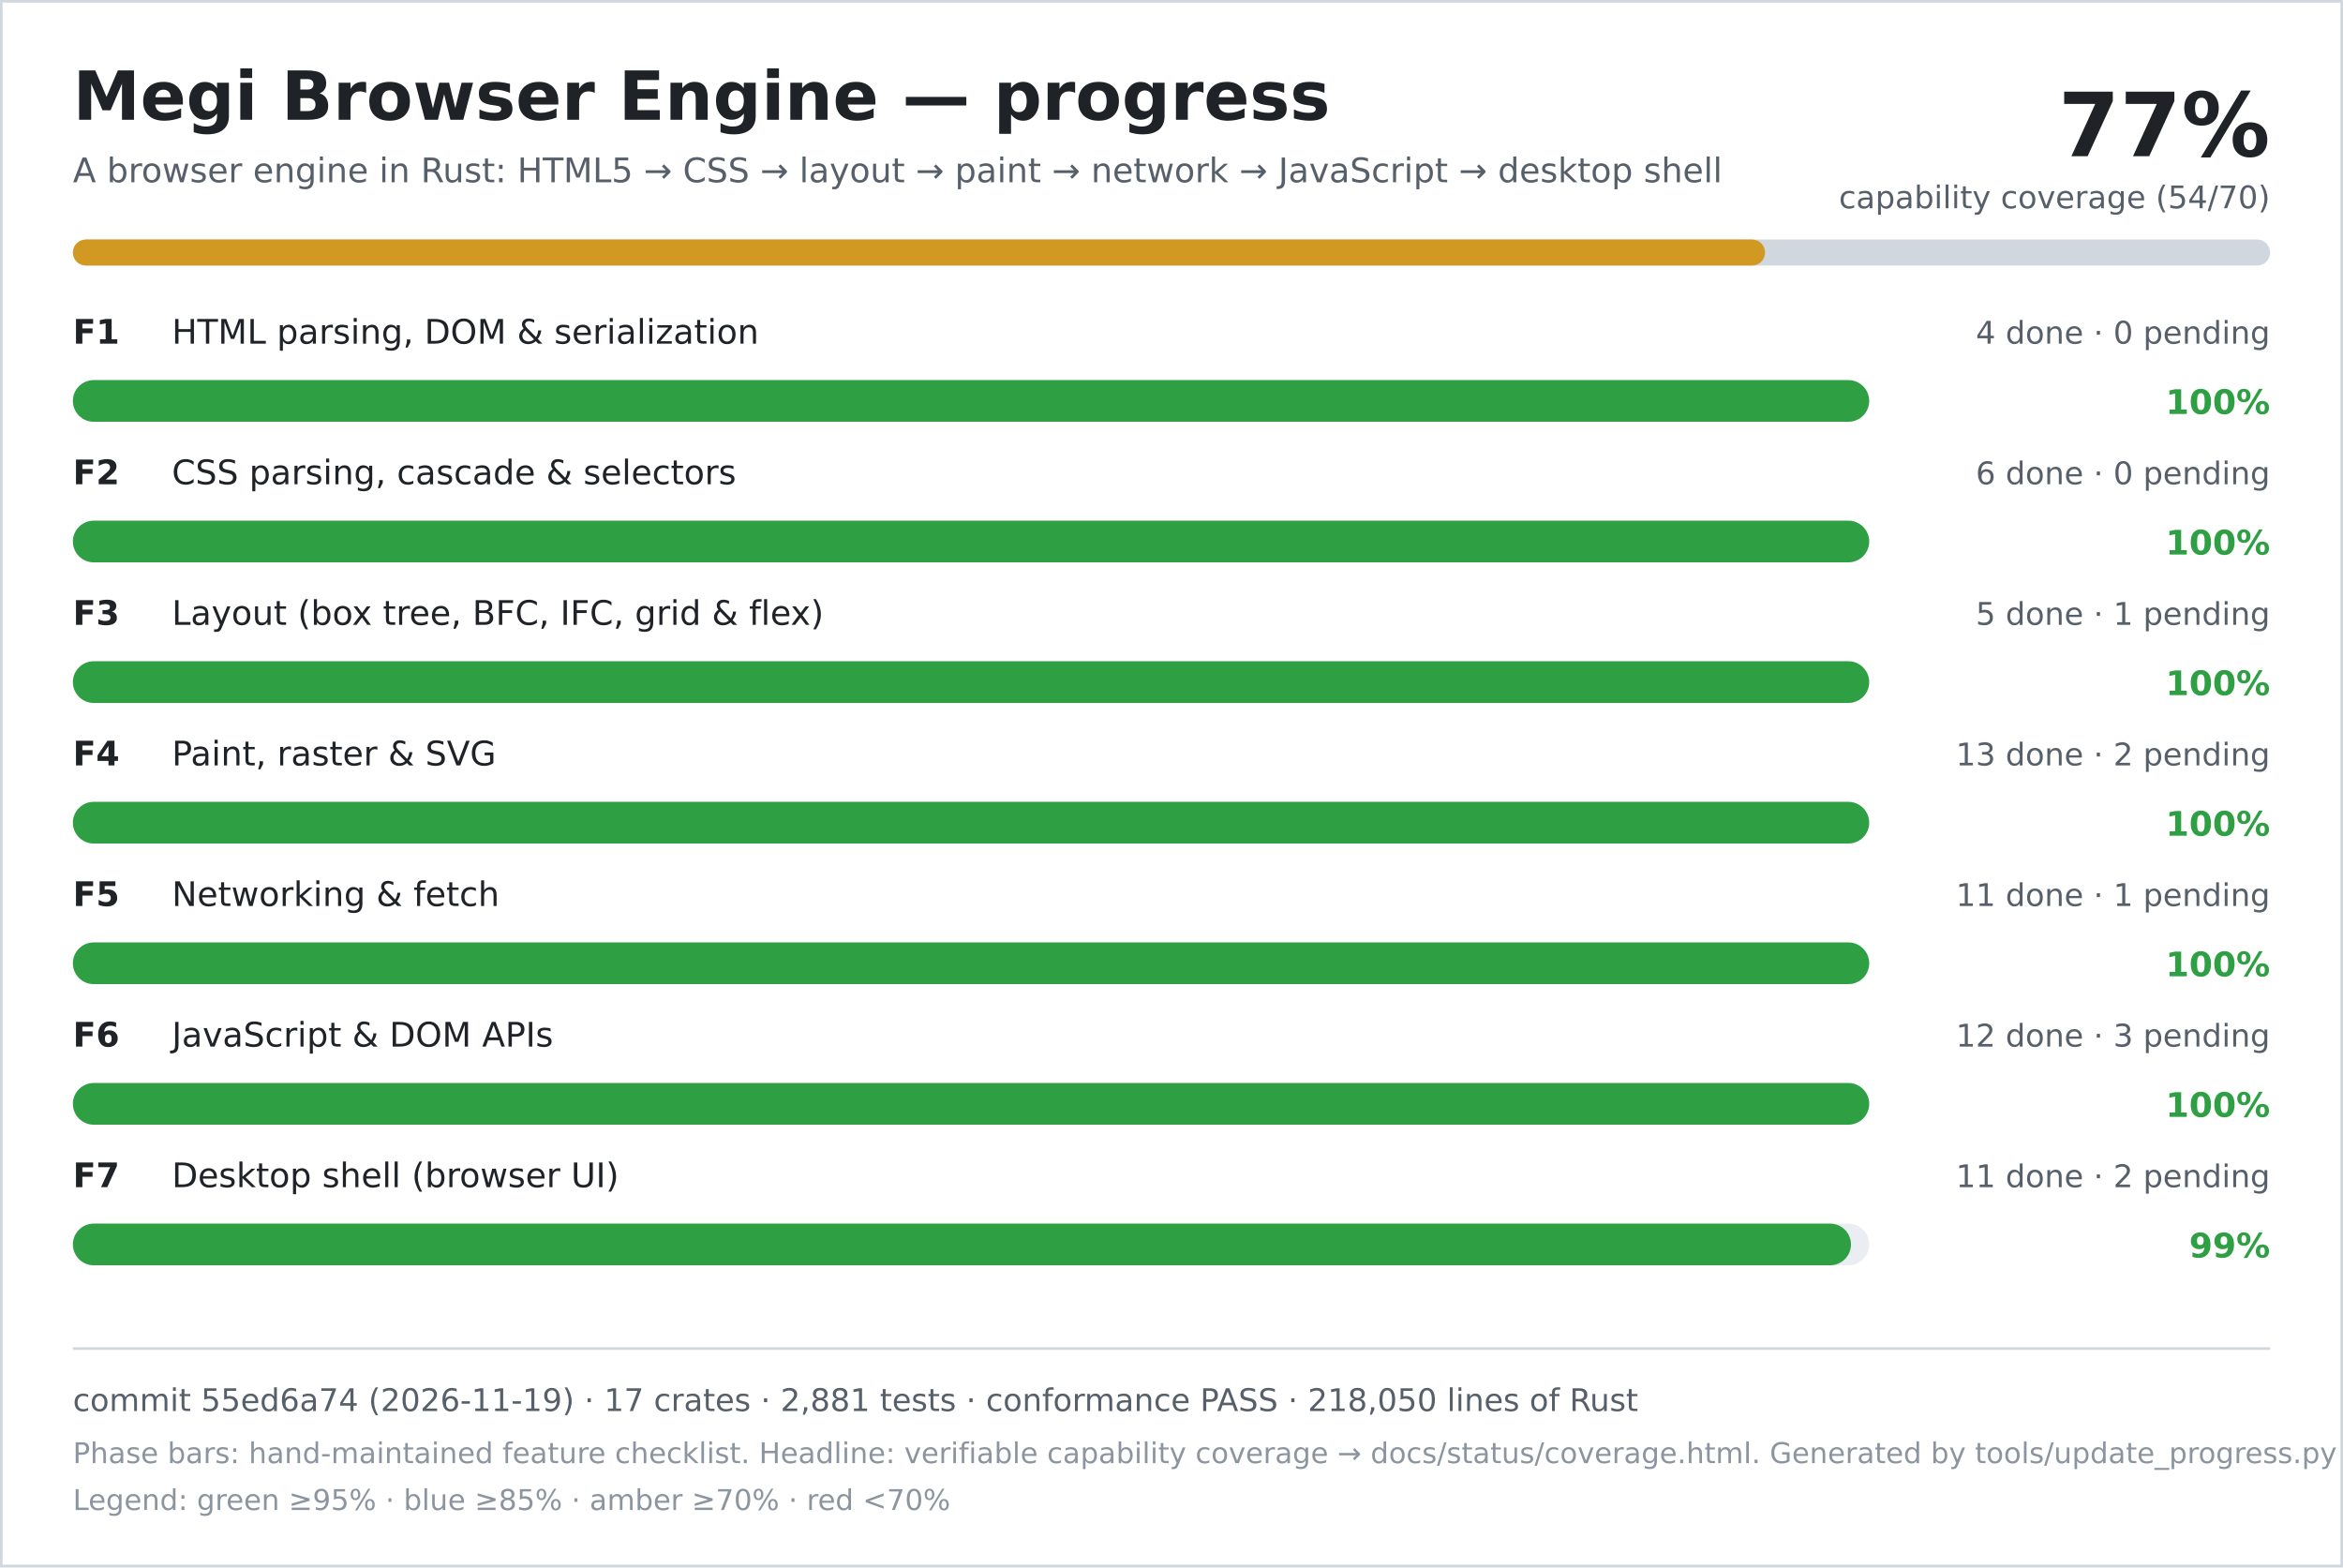
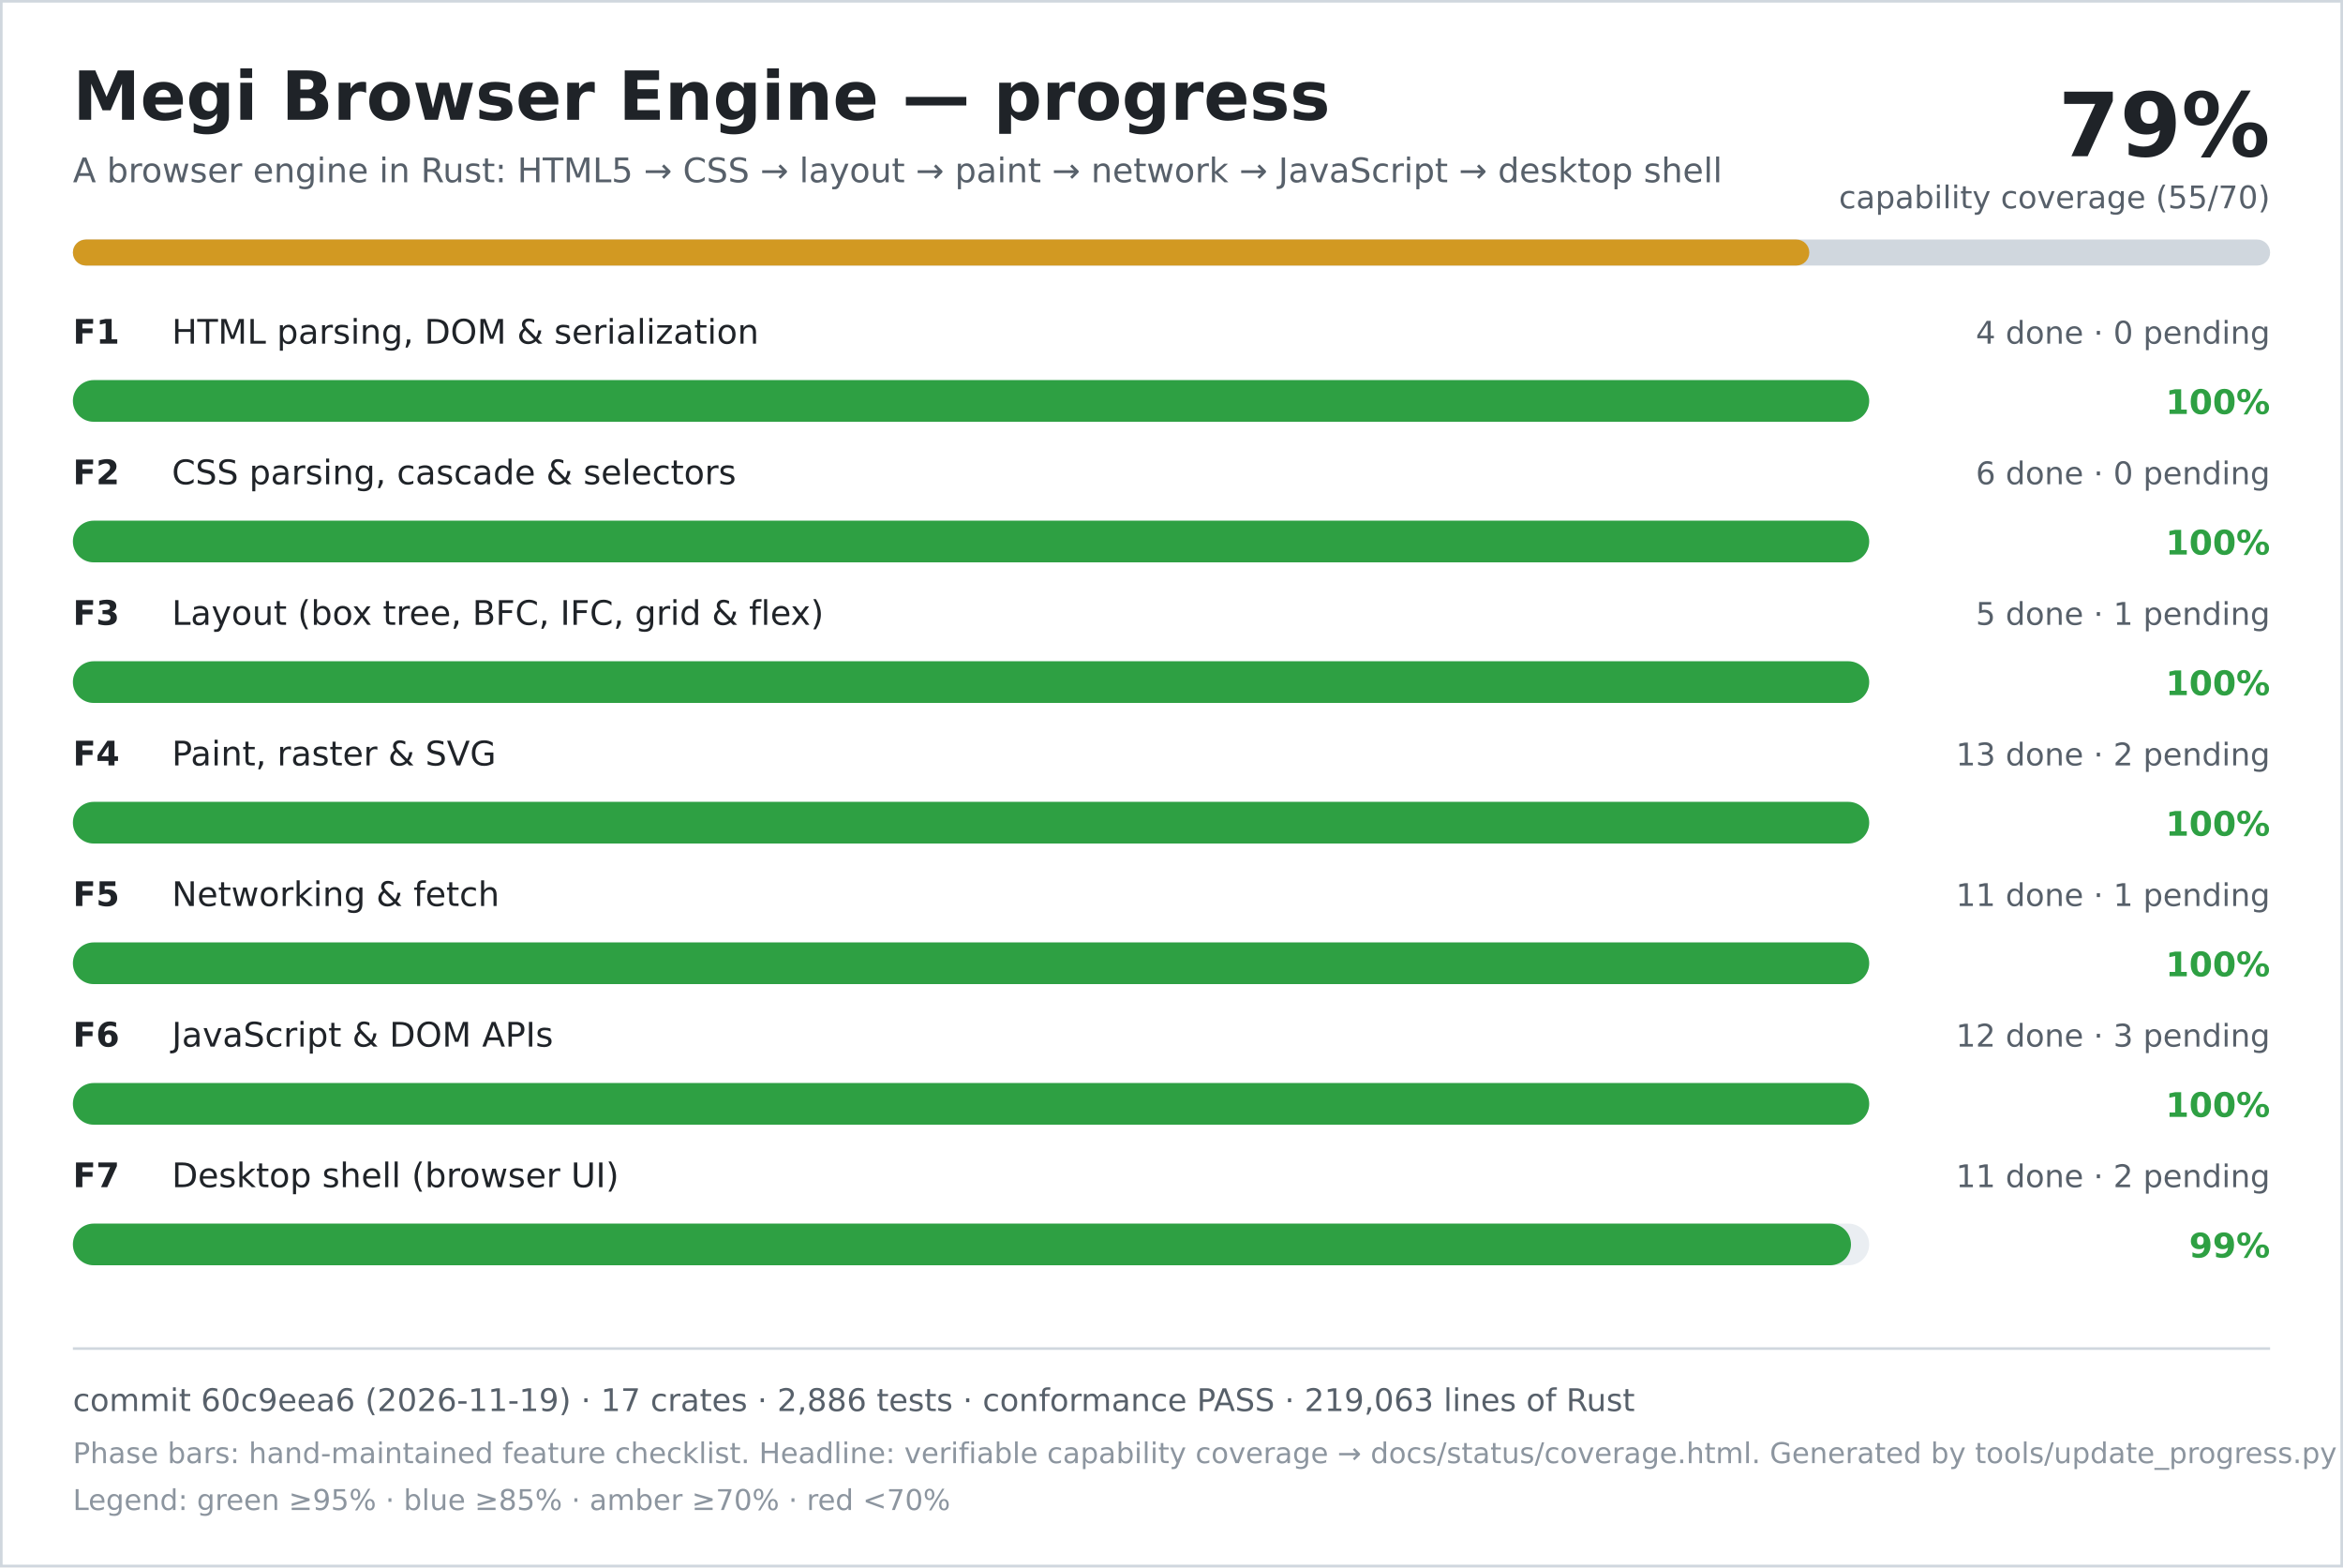
<svg xmlns="http://www.w3.org/2000/svg" width="900" height="602" viewBox="0 0 900 602" role="img" aria-labelledby="title desc">
  <rect width="900" height="602" fill="#ffffff" />
  <rect x="0.5" y="0.5" width="899" height="601" fill="none" stroke="#d0d7de" />
  <text x="28" y="46" font-family="DejaVu Sans, Verdana, sans-serif" font-size="26" font-weight="700" fill="#1f2328">Megi Browser Engine — progress</text>
  <text x="28" y="70" font-family="DejaVu Sans, Verdana, sans-serif" font-size="13" fill="#57606a">A browser engine in Rust: HTML5 → CSS → layout → paint → network → JavaScript → desktop shell</text>
-   <text x="872" y="60" text-anchor="end" font-family="DejaVu Sans, Verdana, sans-serif" font-size="34" font-weight="700" fill="#1f2328">77%</text>
-   <text x="872" y="80" text-anchor="end" font-family="DejaVu Sans, Verdana, sans-serif" font-size="12" fill="#57606a">capability coverage (54/70)</text>
+   <text x="872" y="60" text-anchor="end" font-family="DejaVu Sans, Verdana, sans-serif" font-size="34" font-weight="700" fill="#1f2328">79%</text>
+   <text x="872" y="80" text-anchor="end" font-family="DejaVu Sans, Verdana, sans-serif" font-size="12" fill="#57606a">capability coverage (55/70)</text>
  <rect x="28" y="92" width="844" height="10" rx="5" fill="#d0d7de" />
-   <rect x="28" y="92" width="650" height="10" rx="5" fill="#d29922" />
+   <rect x="28" y="92" width="667" height="10" rx="5" fill="#d29922" />
  <text x="28" y="132" font-family="DejaVu Sans, Verdana, sans-serif" font-size="13" font-weight="700" fill="#1f2328">F1</text>
  <text x="66" y="132" font-family="DejaVu Sans, Verdana, sans-serif" font-size="13" fill="#1f2328">HTML parsing, DOM &amp; serialization</text>
  <text x="872" y="132" text-anchor="end" font-family="DejaVu Sans, Verdana, sans-serif" font-size="12" fill="#57606a">4 done · 0 pending</text>
  <rect x="28" y="146" width="690" height="16" rx="8" fill="#eaeef2" />
  <rect x="28" y="146" width="690" height="16" rx="8" fill="#2ea043" />
  <text x="872" y="159" text-anchor="end" font-family="DejaVu Sans, Verdana, sans-serif" font-size="13" font-weight="700" fill="#2ea043">100%</text>
  <text x="28" y="186" font-family="DejaVu Sans, Verdana, sans-serif" font-size="13" font-weight="700" fill="#1f2328">F2</text>
  <text x="66" y="186" font-family="DejaVu Sans, Verdana, sans-serif" font-size="13" fill="#1f2328">CSS parsing, cascade &amp; selectors</text>
  <text x="872" y="186" text-anchor="end" font-family="DejaVu Sans, Verdana, sans-serif" font-size="12" fill="#57606a">6 done · 0 pending</text>
  <rect x="28" y="200" width="690" height="16" rx="8" fill="#eaeef2" />
  <rect x="28" y="200" width="690" height="16" rx="8" fill="#2ea043" />
  <text x="872" y="213" text-anchor="end" font-family="DejaVu Sans, Verdana, sans-serif" font-size="13" font-weight="700" fill="#2ea043">100%</text>
  <text x="28" y="240" font-family="DejaVu Sans, Verdana, sans-serif" font-size="13" font-weight="700" fill="#1f2328">F3</text>
  <text x="66" y="240" font-family="DejaVu Sans, Verdana, sans-serif" font-size="13" fill="#1f2328">Layout (box tree, BFC, IFC, grid &amp; flex)</text>
  <text x="872" y="240" text-anchor="end" font-family="DejaVu Sans, Verdana, sans-serif" font-size="12" fill="#57606a">5 done · 1 pending</text>
  <rect x="28" y="254" width="690" height="16" rx="8" fill="#eaeef2" />
  <rect x="28" y="254" width="690" height="16" rx="8" fill="#2ea043" />
  <text x="872" y="267" text-anchor="end" font-family="DejaVu Sans, Verdana, sans-serif" font-size="13" font-weight="700" fill="#2ea043">100%</text>
  <text x="28" y="294" font-family="DejaVu Sans, Verdana, sans-serif" font-size="13" font-weight="700" fill="#1f2328">F4</text>
  <text x="66" y="294" font-family="DejaVu Sans, Verdana, sans-serif" font-size="13" fill="#1f2328">Paint, raster &amp; SVG</text>
  <text x="872" y="294" text-anchor="end" font-family="DejaVu Sans, Verdana, sans-serif" font-size="12" fill="#57606a">13 done · 2 pending</text>
  <rect x="28" y="308" width="690" height="16" rx="8" fill="#eaeef2" />
  <rect x="28" y="308" width="690" height="16" rx="8" fill="#2ea043" />
  <text x="872" y="321" text-anchor="end" font-family="DejaVu Sans, Verdana, sans-serif" font-size="13" font-weight="700" fill="#2ea043">100%</text>
  <text x="28" y="348" font-family="DejaVu Sans, Verdana, sans-serif" font-size="13" font-weight="700" fill="#1f2328">F5</text>
  <text x="66" y="348" font-family="DejaVu Sans, Verdana, sans-serif" font-size="13" fill="#1f2328">Networking &amp; fetch</text>
  <text x="872" y="348" text-anchor="end" font-family="DejaVu Sans, Verdana, sans-serif" font-size="12" fill="#57606a">11 done · 1 pending</text>
  <rect x="28" y="362" width="690" height="16" rx="8" fill="#eaeef2" />
  <rect x="28" y="362" width="690" height="16" rx="8" fill="#2ea043" />
  <text x="872" y="375" text-anchor="end" font-family="DejaVu Sans, Verdana, sans-serif" font-size="13" font-weight="700" fill="#2ea043">100%</text>
  <text x="28" y="402" font-family="DejaVu Sans, Verdana, sans-serif" font-size="13" font-weight="700" fill="#1f2328">F6</text>
  <text x="66" y="402" font-family="DejaVu Sans, Verdana, sans-serif" font-size="13" fill="#1f2328">JavaScript &amp; DOM APIs</text>
  <text x="872" y="402" text-anchor="end" font-family="DejaVu Sans, Verdana, sans-serif" font-size="12" fill="#57606a">12 done · 3 pending</text>
  <rect x="28" y="416" width="690" height="16" rx="8" fill="#eaeef2" />
  <rect x="28" y="416" width="690" height="16" rx="8" fill="#2ea043" />
  <text x="872" y="429" text-anchor="end" font-family="DejaVu Sans, Verdana, sans-serif" font-size="13" font-weight="700" fill="#2ea043">100%</text>
  <text x="28" y="456" font-family="DejaVu Sans, Verdana, sans-serif" font-size="13" font-weight="700" fill="#1f2328">F7</text>
  <text x="66" y="456" font-family="DejaVu Sans, Verdana, sans-serif" font-size="13" fill="#1f2328">Desktop shell (browser UI)</text>
  <text x="872" y="456" text-anchor="end" font-family="DejaVu Sans, Verdana, sans-serif" font-size="12" fill="#57606a">11 done · 2 pending</text>
  <rect x="28" y="470" width="690" height="16" rx="8" fill="#eaeef2" />
  <rect x="28" y="470" width="683" height="16" rx="8" fill="#2ea043" />
  <text x="872" y="483" text-anchor="end" font-family="DejaVu Sans, Verdana, sans-serif" font-size="13" font-weight="700" fill="#2ea043">99%</text>
  <line x1="28" y1="518" x2="872" y2="518" stroke="#d0d7de" />
-   <text x="28" y="542" font-family="DejaVu Sans, Verdana, sans-serif" font-size="12" fill="#57606a">commit 55ed6a74 (2026-11-19) · 17 crates · 2,881 tests · conformance PASS · 218,050 lines of Rust</text>
+   <text x="28" y="542" font-family="DejaVu Sans, Verdana, sans-serif" font-size="12" fill="#57606a">commit 60c9eea6 (2026-11-19) · 17 crates · 2,886 tests · conformance PASS · 219,063 lines of Rust</text>
  <text x="28" y="562" font-family="DejaVu Sans, Verdana, sans-serif" font-size="11" fill="#8c959f">Phase bars: hand-maintained feature checklist. Headline: verifiable capability coverage → docs/status/coverage.html. Generated by tools/update_progress.py — do not edit.</text>
  <text x="28" y="580" font-family="DejaVu Sans, Verdana, sans-serif" font-size="11" fill="#8c959f">Legend: green ≥95% · blue ≥85% · amber ≥70% · red &lt;70%</text>
</svg>
